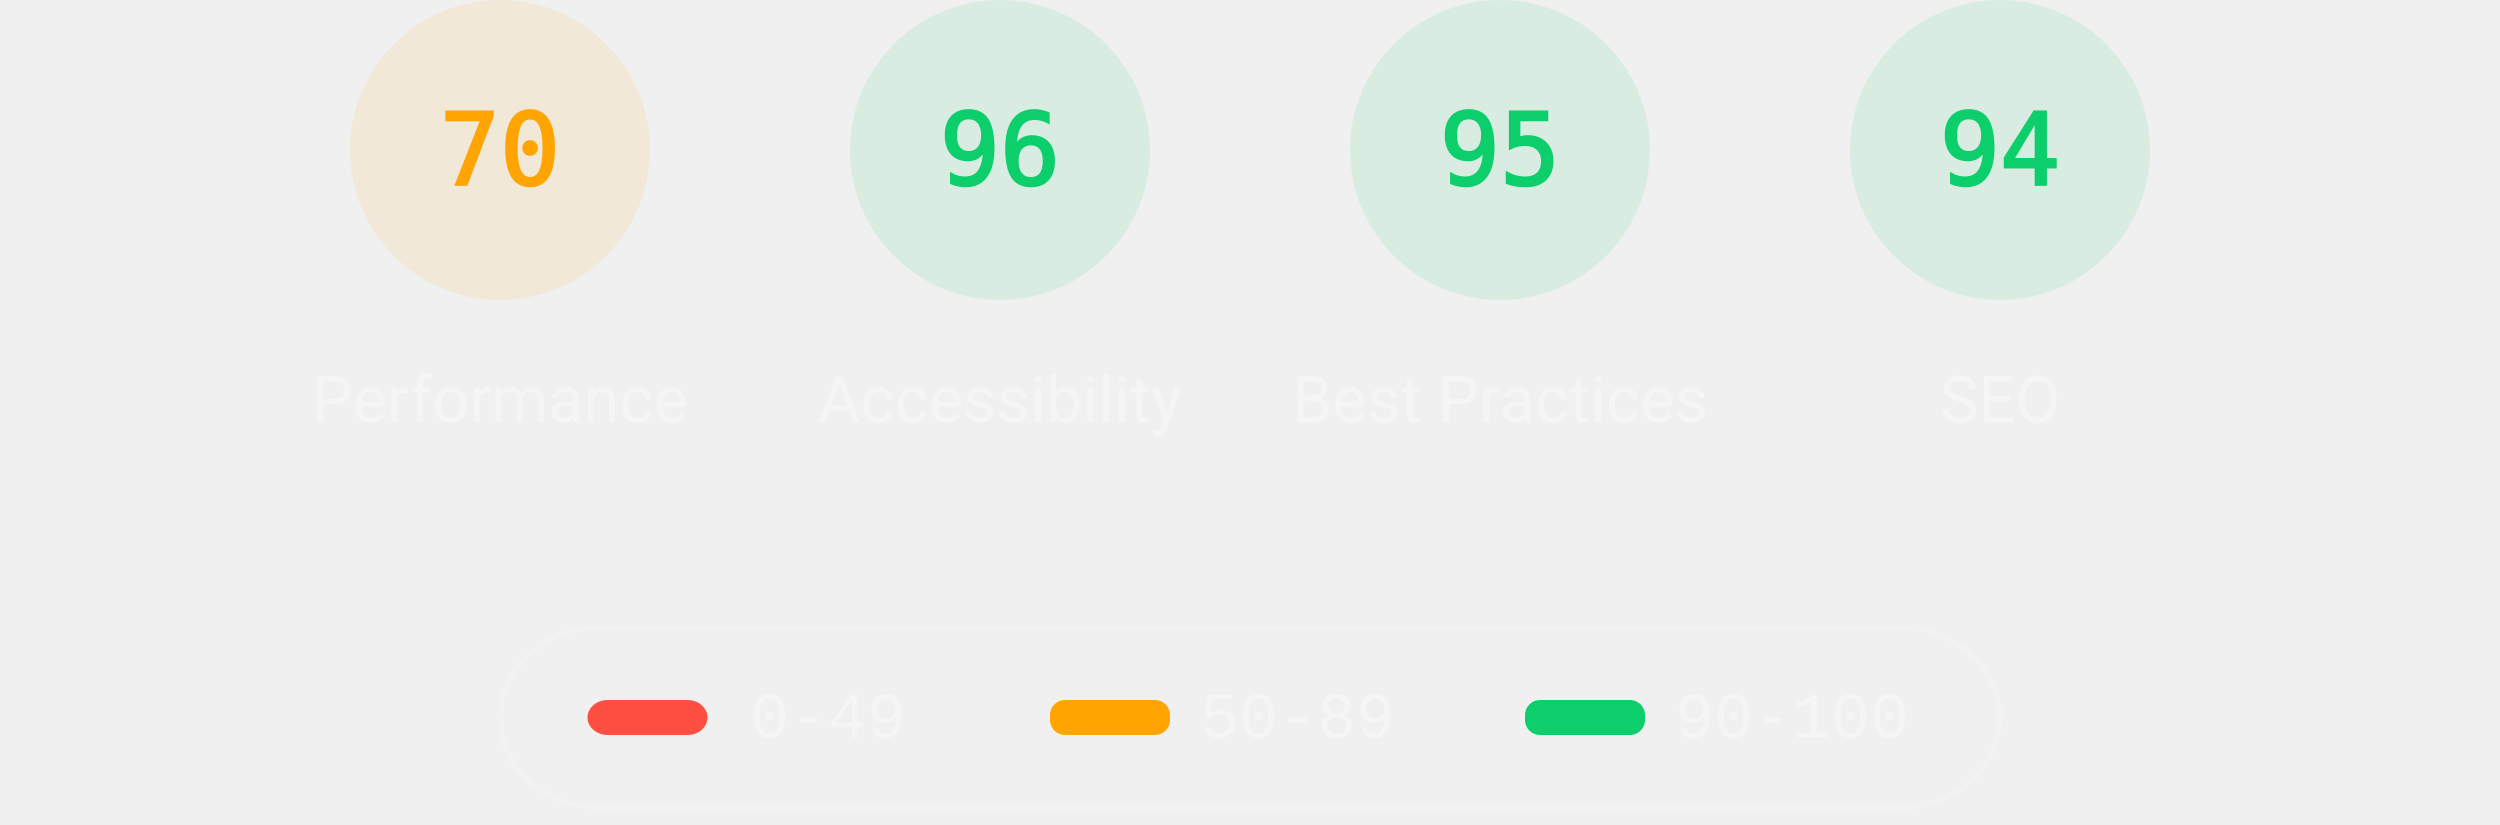
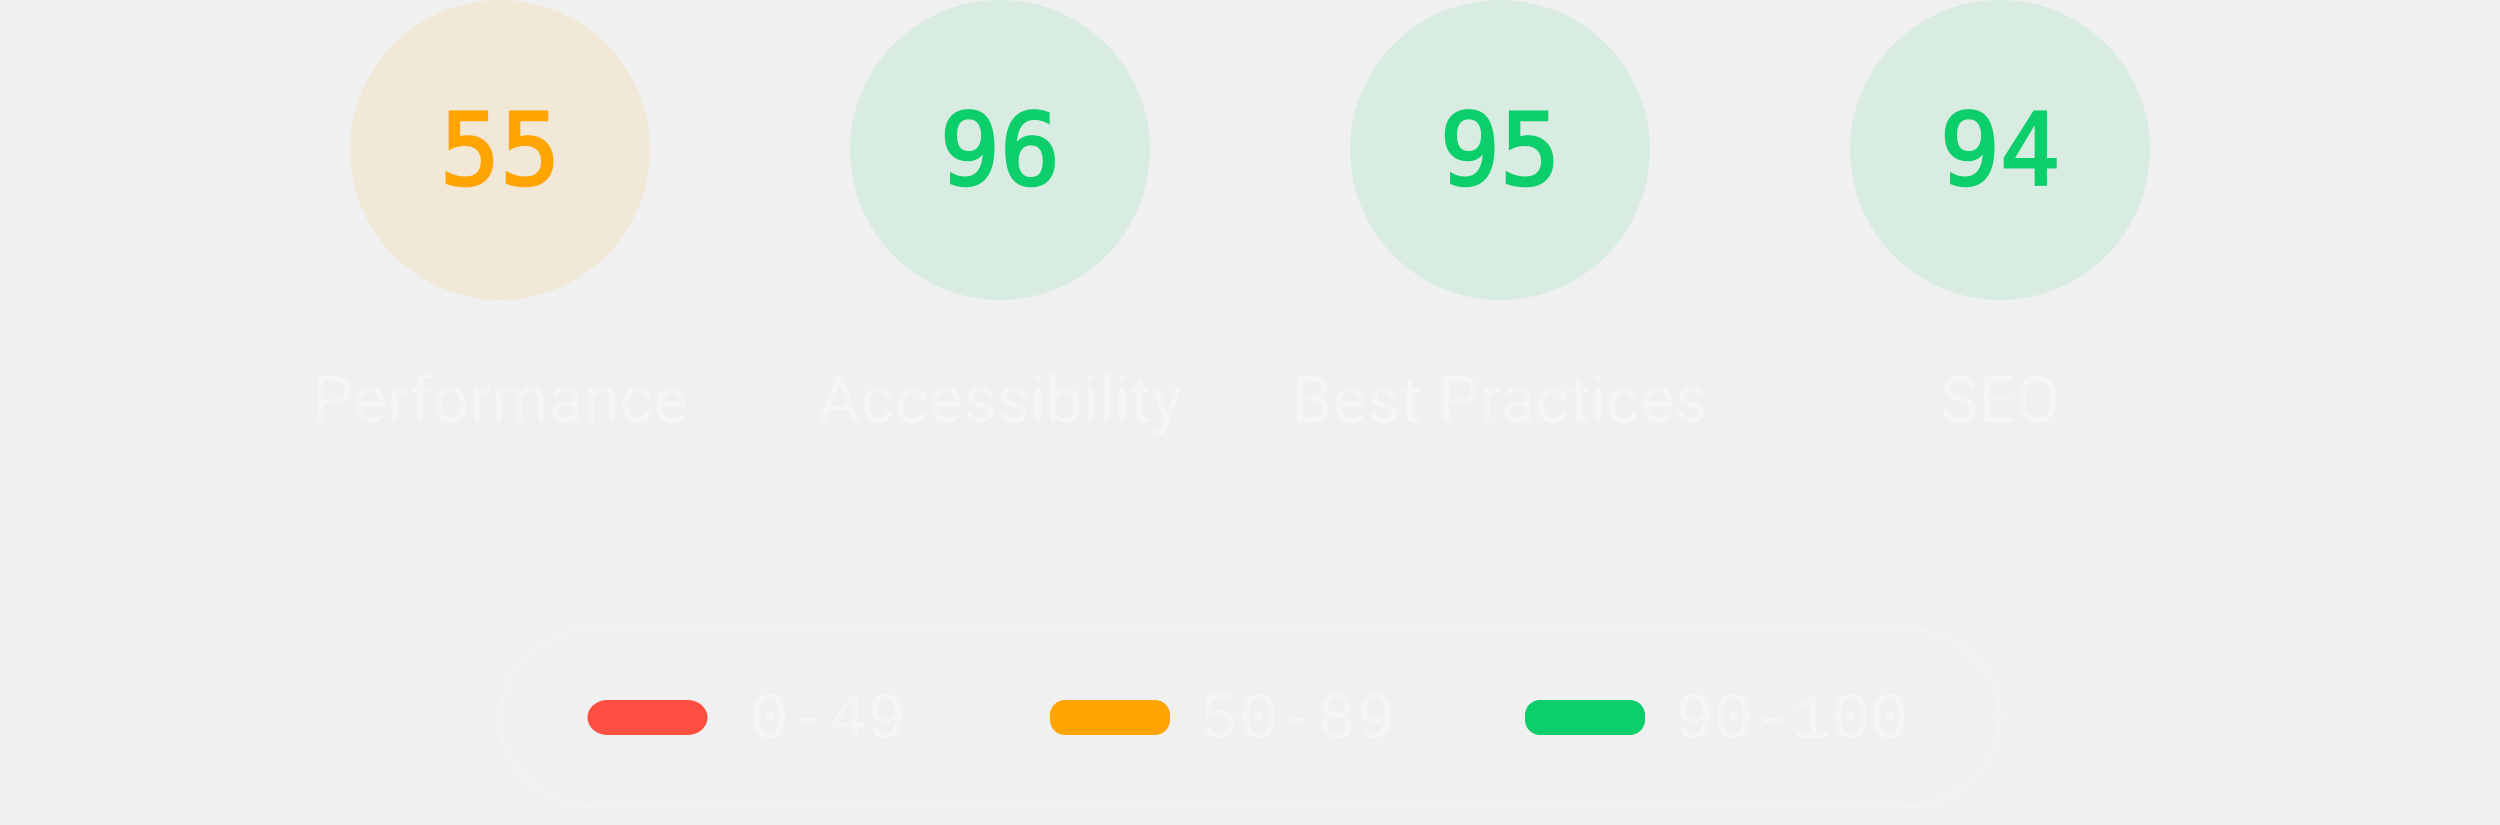
<svg xmlns="http://www.w3.org/2000/svg" class="theme--dark" fill="none" width="1000" height="330">
  <style>
			.gauge-base {
				opacity: 0.1
			}

			.gauge-arc {
				fill: none;
				animation-delay: 250ms;
				stroke-linecap: round;
				transform: rotate(-90deg);
				transform-origin: 100px 60px;
				animation: load-gauge 1s ease forwards
			}

			.guage-text {
				font-size: 40px;
				font-family: monospace;
				text-align: center
			}

			.guage-red {
				color: #ff4e42;
				fill: #ff4e42;
				stroke: #ff4e42
			}
			.guage-orange {
				color: #ffa400;
				fill: #ffa400;
				stroke: #ffa400
			}
			.guage-green {
				color: #0cce6b;
				fill: #0cce6b;
				stroke: #0cce6b
			}
			.theme--agnostic .guage-undefined {
				color: #5c5c5c;
				fill: #5c5c5c;
				stroke: #5c5c5c
			}
			.theme--light .guage-undefined {
				color: #1e1e1e;
				fill: #1e1e1e;
				stroke: #1e1e1e
			}
			.theme--dark .guage-undefined {
				color: #f5f5f5;
				fill: #f5f5f5;
				stroke: #f5f5f5
			}

			.guage-title {
				stroke: none;
				font-size: 26px;
				line-height: 26px;
				font-family: Roboto, Halvetica, Arial, sans-serif
			}
			.metric.guage-title {
				font-family: 'Courier New', Courier, monospace
			}
			.theme--agnostic .guage-title {
				color: #737373;
				fill: #737373
			}
			.theme--light .guage-title {
				color: #212121;
				fill: #212121
			}
			.theme--dark .guage-title {
				color: #f5f5f5;
				fill: #f5f5f5
			}

			@keyframes load-gauge {
				from {
					stroke-dasharray: 0 352.858
				}
			}
			.lh-gauge--pwa__disc {
				fill: #e0e0e0
			}
			.lh-gauge--pwa__logo {
				position: relative;
				fill: #b0b0b0
			}
			.lh-gauge--pwa__invisible {
				display: none
			}
			.lh-gauge--pwa__visible {
				display: inline
			}
			.guage-invisible {
				display: none
			}
			.lh-gauge--pwa__logo--primary-color {
				fill: #304ffe
			}
			.theme--agnostic .lh-gauge--pwa__logo--secondary-color {
				fill: #787878
			}
			.theme--light .lh-gauge--pwa__logo--secondary-color {
				fill: #3d3d3d
			}
			.theme--dark .lh-gauge--pwa__logo--secondary-color {
				fill: #d8b6b6
			}
			.theme--light #svg_2 {
				stroke: #00000022
			}
			.theme--agnostic #svg_2 {
				stroke: #616161
			}
			.theme--light #svg_2 {
				stroke: #00000022
			}
			.theme--dark #svg_2 {
				stroke: #f5f5f566
			}
		</style>
  <svg class="guage-div guage-perf guage-orange" viewBox="0 0 200 200" width="200" height="200" x="100" y="0">
    <circle class="gauge-base" r="56" cx="100" cy="60" stroke-width="8" />
-     <circle class="gauge-arc guage-arc-1" r="56" cx="100" cy="60" stroke-width="8" style="stroke-dasharray: 246.301, 351.858;" />
-     <text class="guage-text" x="100px" y="60px" alignment-baseline="central" dominant-baseline="central" text-anchor="middle">70</text>
+     <circle class="gauge-arc guage-arc-1" r="56" cx="100" cy="60" stroke-width="8" style="stroke-dasharray: 193.522, 351.858;" />
+     <text class="guage-text" x="100px" y="60px" alignment-baseline="central" dominant-baseline="central" text-anchor="middle">55</text>
    <text class="guage-title" x="100px" y="160px" alignment-baseline="central" dominant-baseline="central" text-anchor="middle">Performance</text>
  </svg>
  <svg class="guage-div guage-acc guage-green" viewBox="0 0 200 200" width="200" height="200" x="300" y="0">
    <circle class="gauge-base" r="56" cx="100" cy="60" stroke-width="8" />
    <circle class="gauge-arc guage-arc-2" r="56" cx="100" cy="60" stroke-width="8" style="stroke-dasharray: 337.784, 351.858;" />
    <text class="guage-text" x="100px" y="60px" alignment-baseline="central" dominant-baseline="central" text-anchor="middle">96</text>
    <text class="guage-title" x="100px" y="160px" alignment-baseline="central" dominant-baseline="central" text-anchor="middle">Accessibility</text>
  </svg>
  <svg class="guage-div guage-best guage-green" viewBox="0 0 200 200" width="200" height="200" x="500" y="0">
    <circle class="gauge-base" r="56" cx="100" cy="60" stroke-width="8" />
    <circle class="gauge-arc guage-arc-3" r="56" cx="100" cy="60" stroke-width="8" style="stroke-dasharray: 334.265, 351.858;" />
    <text class="guage-text" x="100px" y="60px" alignment-baseline="central" dominant-baseline="central" text-anchor="middle">95</text>
    <text class="guage-title" x="100px" y="160px" alignment-baseline="central" dominant-baseline="central" text-anchor="middle">Best Practices</text>
  </svg>
  <svg class="guage-div guage-seo guage-green" viewBox="0 0 200 200" width="200" height="200" x="700" y="0">
    <circle class="gauge-base" r="56" cx="100" cy="60" stroke-width="8" />
    <circle class="gauge-arc guage-arc-4" r="56" cx="100" cy="60" stroke-width="8" style="stroke-dasharray: 330.747, 351.858;" />
    <text class="guage-text" x="100px" y="60px" alignment-baseline="central" dominant-baseline="central" text-anchor="middle">94</text>
    <text class="guage-title" x="100px" y="160px" alignment-baseline="central" dominant-baseline="central" text-anchor="middle">SEO</text>
  </svg>
  <svg class="guage-div guage-pwa guage-invisible" viewBox="0 0 200 200" width="200" height="200" x="900" y="0">
    <svg viewBox="0 0 60 60" width="112" height="112" x="44" y="4">
      <defs>
        <linearGradient id="lh-gauge--pwa__check-circle__gradient-0" x1="50%" y1="0%" x2="50%" y2="100%">
          <stop stop-color="#00C852" offset="0%" />
          <stop stop-color="#009688" offset="100%" />
        </linearGradient>
        <linearGradient id="lh-gauge--pwa__installable__shadow-gradient-0" x1="76.056%" x2="24.111%" y1="82.995%" y2="24.735%">
          <stop stop-color="#A5D6A7" offset="0%" />
          <stop stop-color="#80CBC4" offset="100%" />
        </linearGradient>
        <linearGradient id="lh-gauge--pwa__fast-reliable__shadow-gradient-0" x1="76.056%" y1="82.995%" x2="25.678%" y2="26.493%">
          <stop stop-color="#64B5F6" offset="0%" />
          <stop stop-color="#2979FF" offset="100%" />
        </linearGradient>
        <g id="lh-gauge--pwa__fast-reliable-badge-0">
          <circle fill="#FFFFFF" cx="10" cy="10" r="10" />
          <path fill="#304FFE" d="M10 3.58l5.25 2.34v3.5c0 3.23-2.24 6.26-5.25 7-3.01-.74-5.25-3.77-5.25-7v-3.5L10 3.58zm-.47 10.74l2.76-4.83.03-.07c.04-.08 0-.24-.22-.24h-1.64l.47-3.26h-.47l-2.7 4.77c-.02.01.05-.1-.04.05-.09.16-.1.31.18.31h1.63l-.47 3.27h.47z" />
        </g>
        <g id="lh-gauge--pwa__installable-badge-0">
          <circle fill="#FFFFFF" cx="10" cy="10" r="10" />
          <path fill="#009688" d="M10 4.167A5.835 5.835 0 0 0 4.167 10 5.835 5.835 0 0 0 10 15.833 5.835 5.835 0 0 0 15.833 10 5.835 5.835 0 0 0 10 4.167zm2.917 6.416h-2.334v2.334H9.417v-2.334H7.083V9.417h2.334V7.083h1.166v2.334h2.334v1.166z" />
        </g>
      </defs>
      <g stroke="none" fill-rule="nonzero">
        <circle class="lh-gauge--pwa__disc" cx="30" cy="30" r="30" />
        <g class="lh-gauge--pwa__logo">
          <path d="M35.66 19.39l.7-1.75h2L37.4 15 38.6 12l3.4 9h-2.51l-.58-1.61z" />
          <path d="M33.52 21l3.65-9h-2.42l-2.5 5.82L30.5 12h-1.86l-1.9 5.82-1.35-2.65-1.21 3.72L25.4 21h2.38l1.72-5.2 1.64 5.2z" />
          <path fill-rule="nonzero" d="M20.3 17.91h1.48c.45 0 .85-.05 1.2-.15l.39-1.18 1.07-3.3a2.64 2.64 0 0 0-.28-.37c-.55-.6-1.36-.91-2.42-.91H18v9h2.3V17.9zm1.96-3.84c.22.22.33.5.33.87 0 .36-.1.65-.29.87-.2.23-.59.35-1.15.35h-.86v-2.41h.87c.52 0 .89.1 1.1.32z" />
        </g>
        <rect class="lh-gauge--pwa__component lh-gauge--pwa__na-line lh-gauge--pwa__invisible" fill="#FFFFFF" x="20" y="32" width="20" height="4" rx="2" />
        <g class="lh-gauge--pwa__component lh-gauge--pwa__fast-reliable-badge lh-gauge--pwa__invisible" transform="translate(20, 29)">
          <path fill="url(#lh-gauge--pwa__fast-reliable__shadow-gradient-0)" d="M33.63 19.49A30 30 0 0 1 16.2 30.36L3 17.14 17.14 3l16.49 16.49z" />
          <use href="#lh-gauge--pwa__fast-reliable-badge-0" />
        </g>
        <g class="lh-gauge--pwa__component lh-gauge--pwa__installable-badge lh-gauge--pwa__invisible" transform="translate(20, 29)">
          <path fill="url(#lh-gauge--pwa__installable__shadow-gradient-0)" d="M33.629 19.487c-4.272 5.453-10.391 9.39-17.415 10.869L3 17.142 17.142 3 33.63 19.487z" />
          <use href="#lh-gauge--pwa__installable-badge-0" />
        </g>
        <g class="lh-gauge--pwa__component lh-gauge--pwa__fast-reliable-installable-badges lh-gauge--pwa__invisible">
          <g transform="translate(8, 29)">
            <path fill="url(#lh-gauge--pwa__fast-reliable__shadow-gradient-0)" d="M16.321 30.463L3 17.143 17.142 3l22.365 22.365A29.864 29.864 0 0 1 22 31c-1.942 0-3.84-.184-5.679-.537z" />
            <use href="#lh-gauge--pwa__fast-reliable-badge-0" />
          </g>
          <g transform="translate(32, 29)">
            <path fill="url(#lh-gauge--pwa__installable__shadow-gradient-0)" d="M25.982 11.84a30.107 30.107 0 0 1-13.08 15.203L3 17.143 17.142 3l8.84 8.84z" />
            <use href="#lh-gauge--pwa__installable-badge-0" />
          </g>
        </g>
        <g class="lh-gauge--pwa__component lh-gauge--pwa__check-circle lh-gauge--pwa__invisible" transform="translate(18, 28)">
          <circle fill="#FFFFFF" cx="12" cy="12" r="12" />
          <path fill="url(#lh-gauge--pwa__check-circle__gradient-0)" d="M12 2a10 10 0 1 0 0 20 10 10 0 0 0 0-20zm-2 15l-5-5 1.41-1.41L10 14.17l7.59-7.59L19 8l-9 9z" />
        </g>
      </g>
    </svg>
    <text class="guage-title" y="160px" alignment-baseline="central" dominant-baseline="central" text-anchor="middle">
      <tspan x="100px" dy="-6px">Progressive</tspan>
      <tspan x="100px" dy="30px">Web App</tspan>
    </text>
  </svg>
  <svg width="604" height="76" x="200" y="250">
    <g>
      <rect fill="none" id="canvas_background" height="80" width="604" y="-1" x="-1" />
      <g display="none" overflow="visible" y="0" x="0" height="100%" width="100%" id="canvasGrid">
        <rect fill="url(#gridpattern)" stroke-width="0" y="0" x="0" height="100%" width="100%" />
      </g>
    </g>
    <g>
      <rect fill-opacity="0" stroke-width="2" rx="40" id="svg_2" height="72" width="600" y="1" x="0" fill="#000000" />
      <rect stroke="#000" rx="8" id="svg_3" height="14" width="48" y="30" x="35" stroke-opacity="null" stroke-width="0" fill="#ff4e42" />
      <rect stroke="#000" rx="6" id="svg_4" height="14" width="48" y="30" x="220" stroke-opacity="null" stroke-width="0" fill="#ffa400" />
      <rect stroke="#000" rx="6" id="svg_5" height="14" width="48" y="30" x="410" stroke-opacity="null" stroke-width="0" fill="#0cce6b" />
      <text class="metric guage-title" xml:space="preserve" text-anchor="start" font-size="26" id="svg_6" y="45" x="100" stroke-opacity="null" stroke-width="0" stroke="#000">0-49</text>
      <text class="metric guage-title" xml:space="preserve" text-anchor="start" font-size="26" id="svg_7" y="45" x="280" stroke-opacity="null" stroke-width="0" stroke="#000">50-89</text>
      <text class="metric guage-title" xml:space="preserve" text-anchor="start" font-size="26" id="svg_8" y="45" x="470" stroke-opacity="null" stroke-width="0" stroke="#000">90-100</text>
    </g>
  </svg>
</svg>
